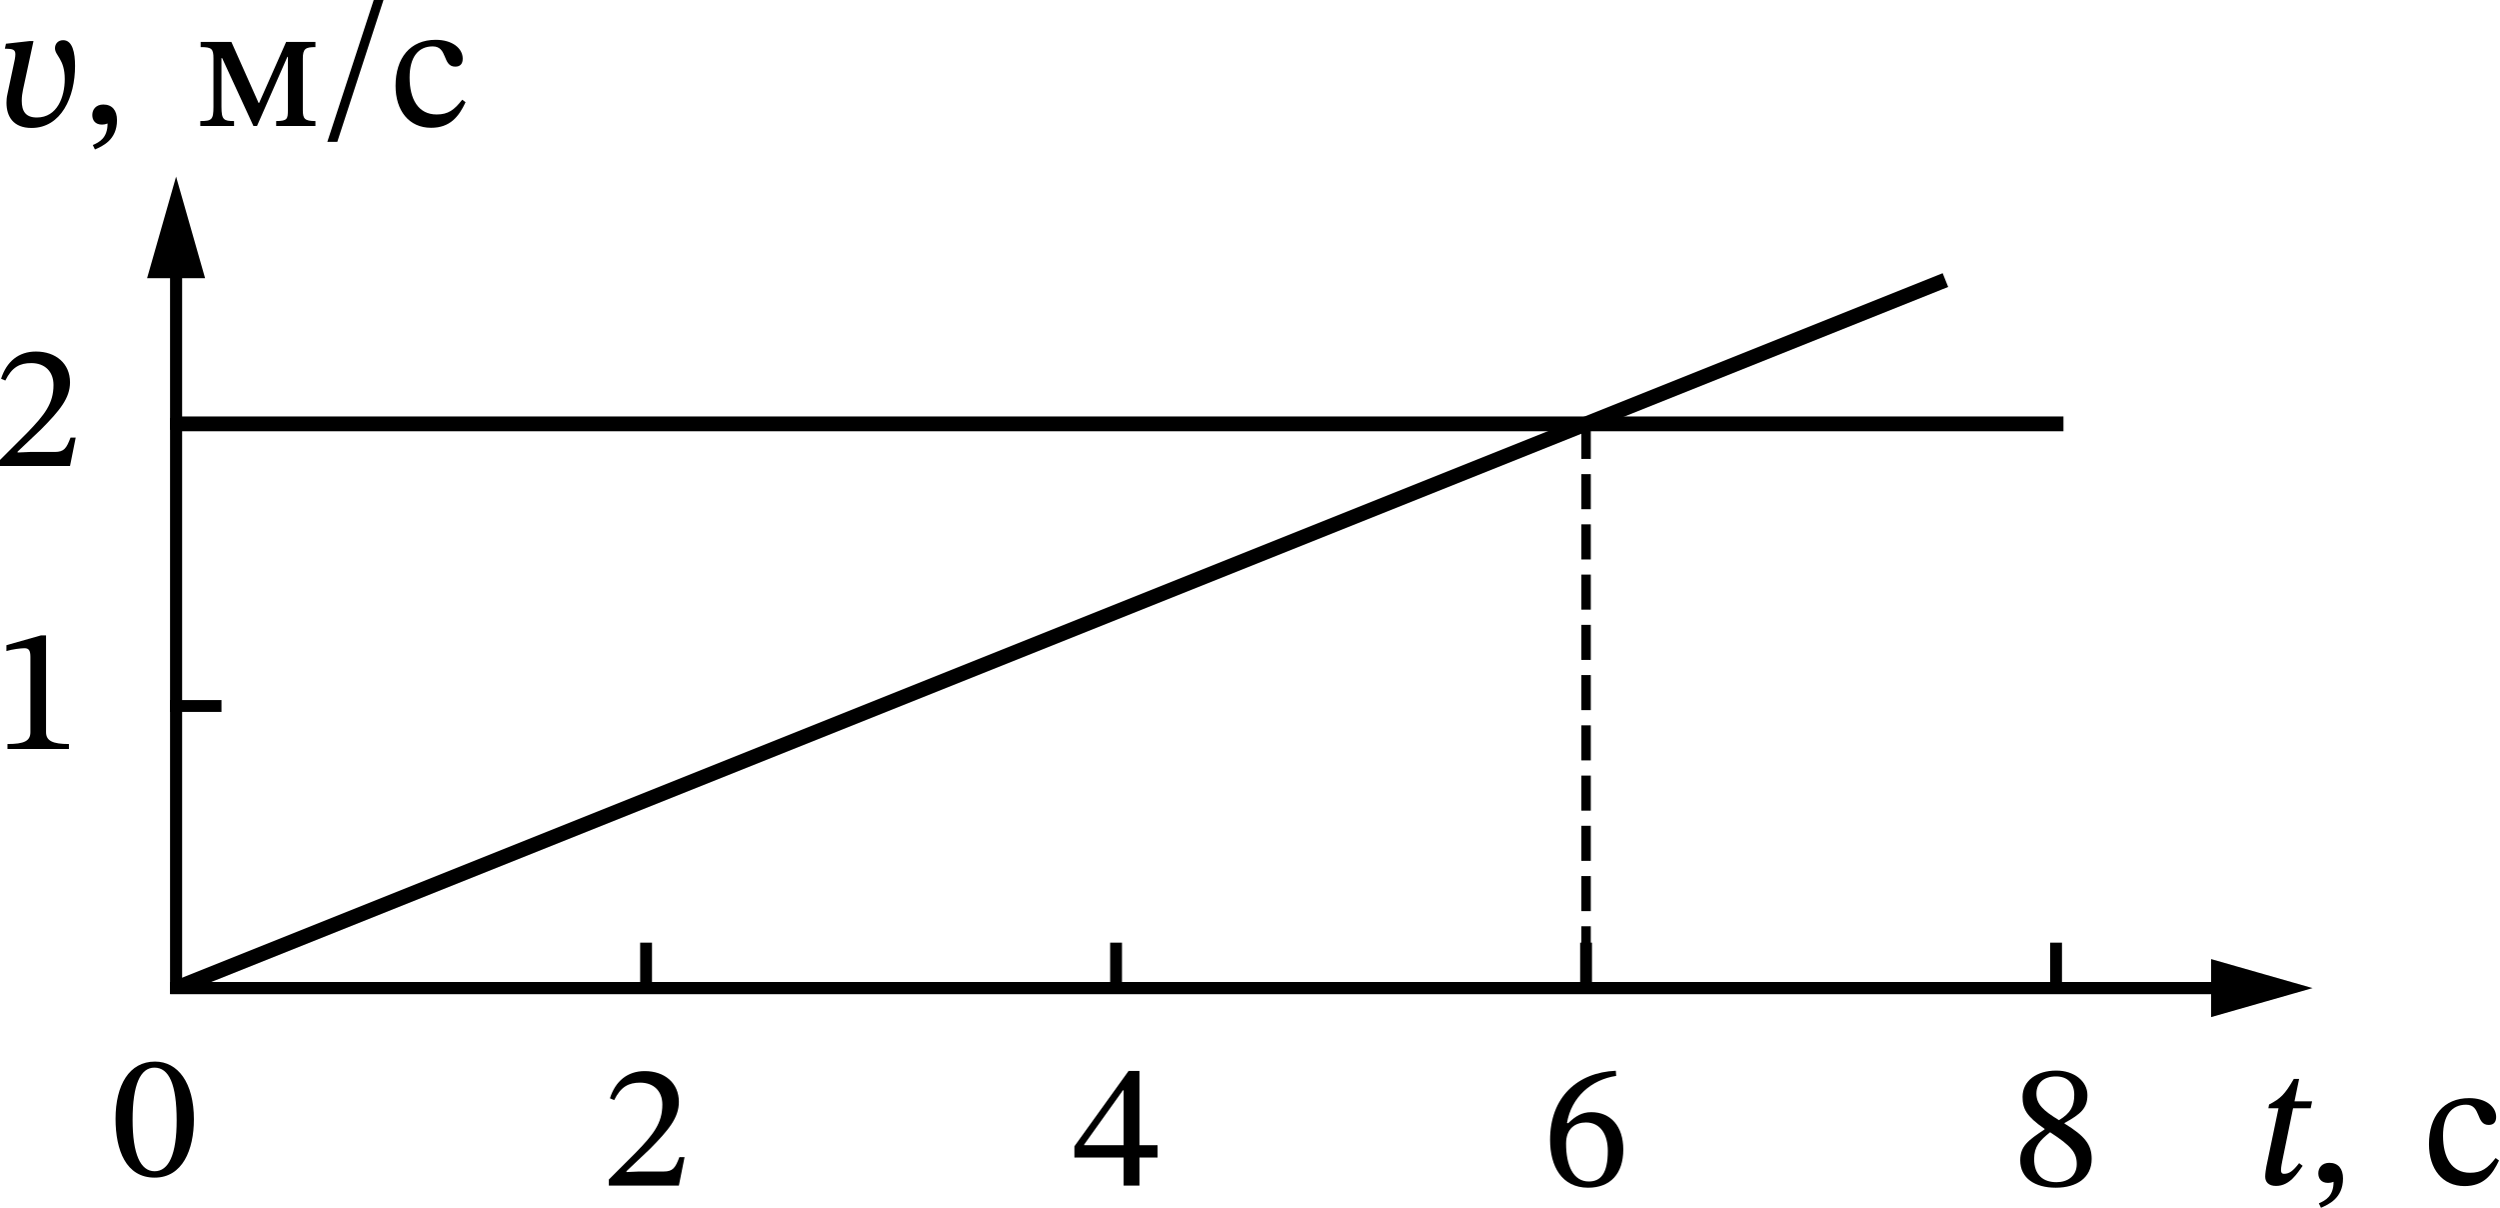
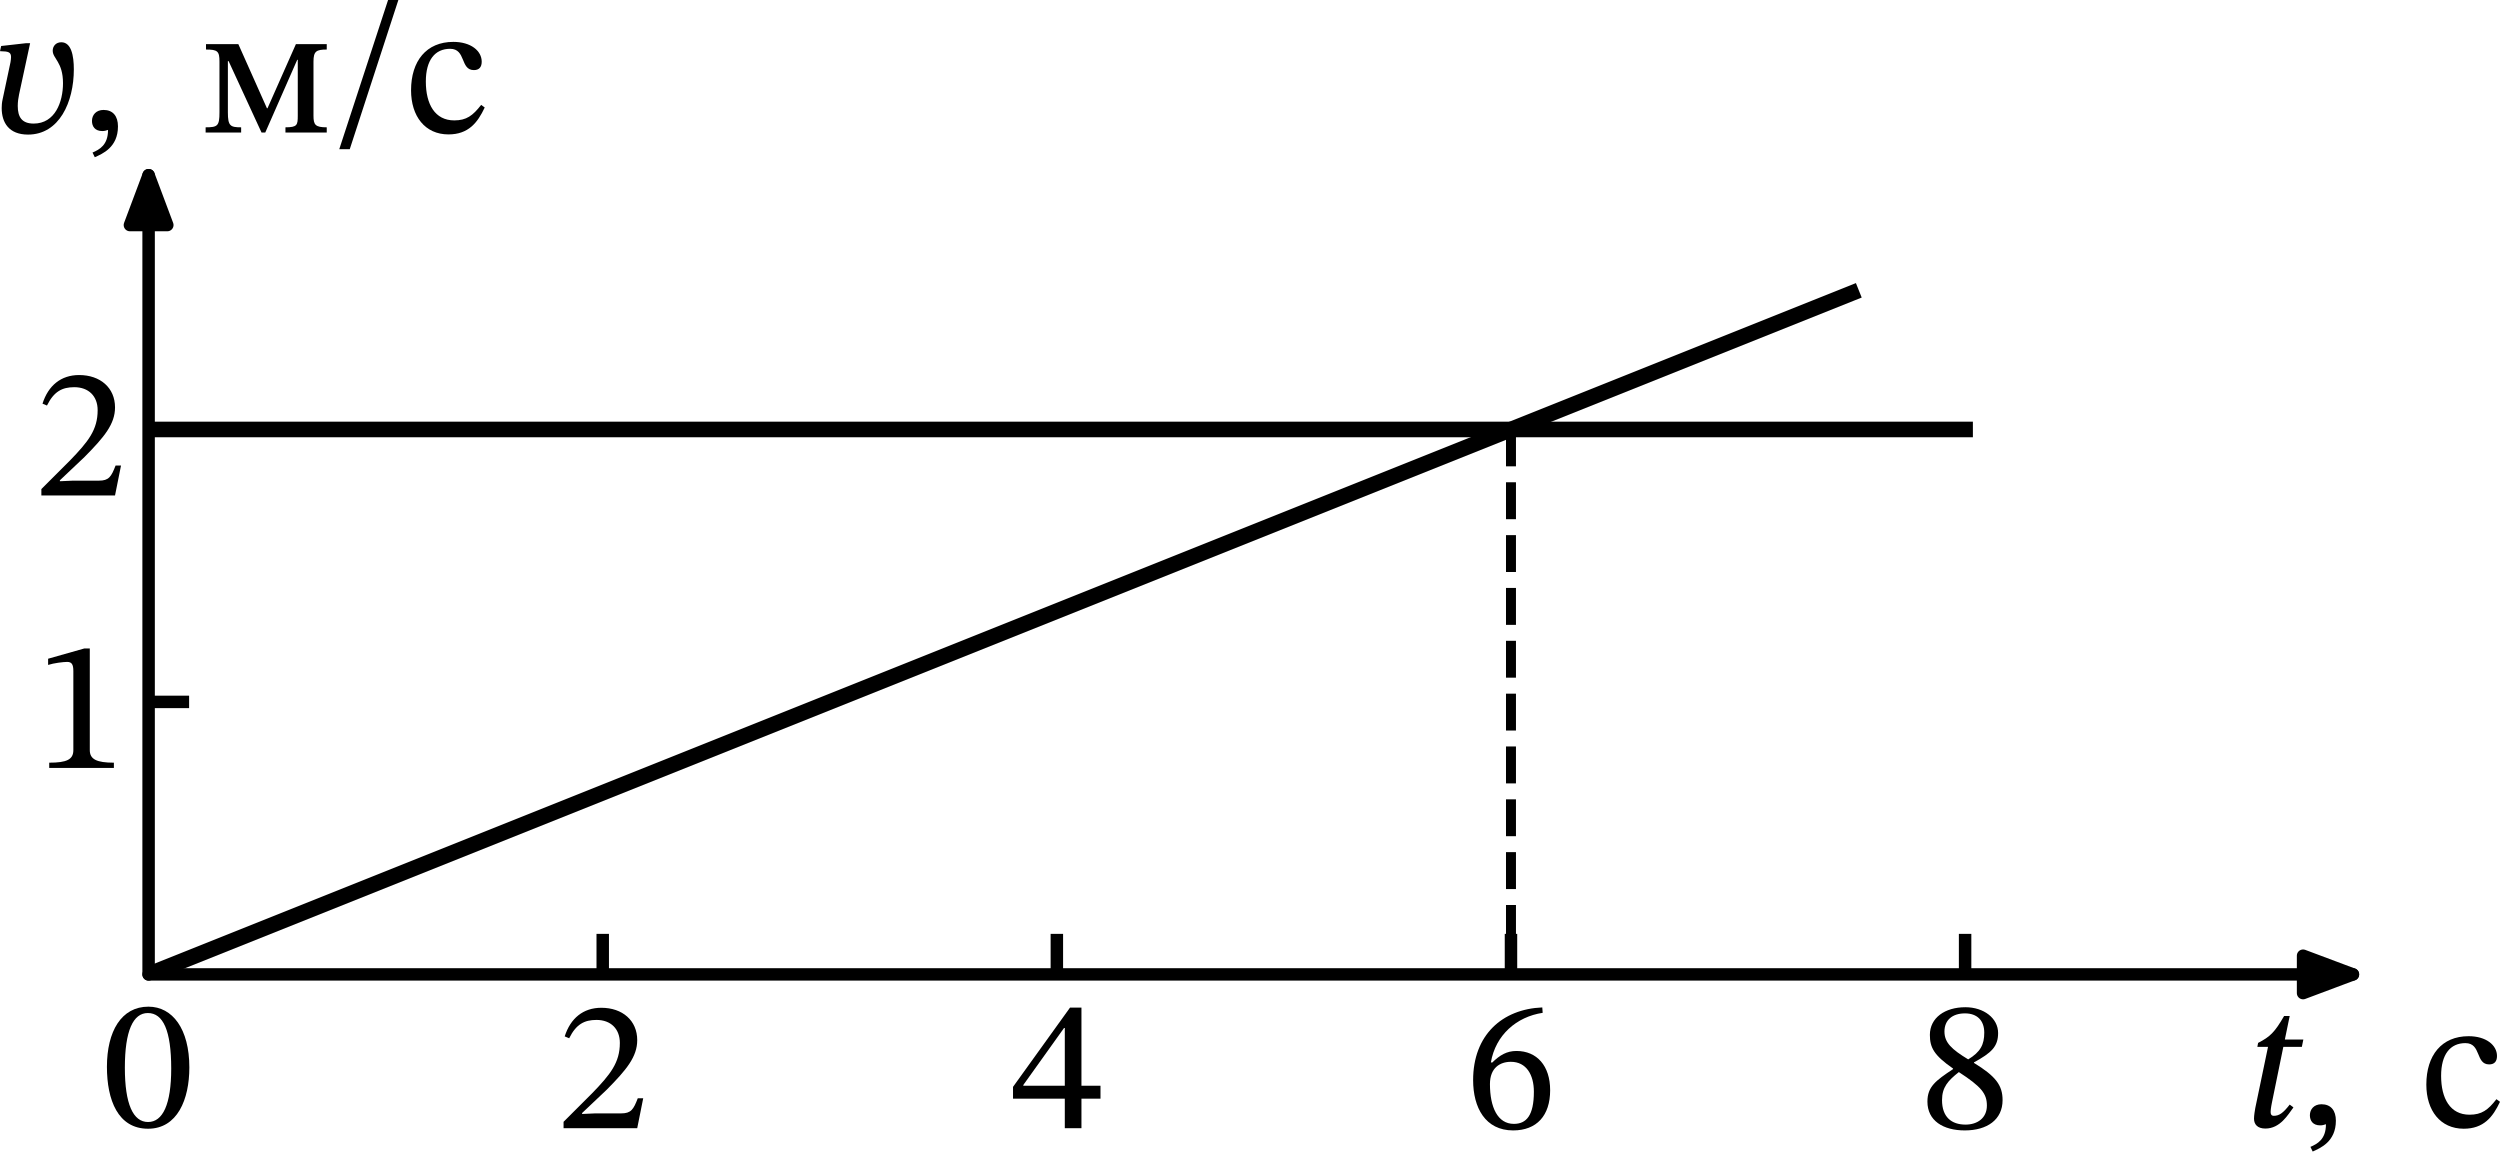
- <svg xmlns="http://www.w3.org/2000/svg" xmlns:xlink="http://www.w3.org/1999/xlink" width="421.966pt" height="203.859pt" viewBox="0 0 421.966 203.859" version="1.1" id="svg28">
+ <svg xmlns="http://www.w3.org/2000/svg" xmlns:xlink="http://www.w3.org/1999/xlink" width="401.221pt" height="184.808pt" viewBox="0 0 401.221 184.808" version="1.1" id="svg28">
  <defs id="defs1">
    <style type="text/css" id="style1">*{stroke-linejoin: round; stroke-linecap: butt}</style>
  </defs>
-   <g id="figure_1" transform="translate(-8.339063,-7.078125)">
+   <g id="figure_1" transform="translate(-9.089063,-7.078125)">
    <g id="axes_1">
-       <g id="matplotlib.axis_1" />
-       <g id="matplotlib.axis_2" />
-       <g id="line2d_1">
-         <path d="m 38.072,78.624 h 317.44" clip-path="url(#pd26c76202c)" style="fill:none;stroke:#000000;stroke-width:2.5;stroke-linecap:square" id="path3" />
+       <g id="matplotlib.axis_1">
+         <g id="xtick_1">
+           <g id="line2d_1">
+             <defs id="defs2">
+               <path id="mfc7b6f056a" d="M 0,0 V -6.5" style="stroke:#000000;stroke-width:2" />
+             </defs>
+             <g id="g2">
+               <use xlink:href="#mfc7b6f056a" x="105.82" y="163.458" style="stroke:#000000;stroke-width:2" id="use2" />
+             </g>
+           </g>
+           <g id="text_1">
+             <g transform="matrix(0.3,0,0,-0.3,98.39541,188.1363)" id="g3">
+               <defs id="defs3">
+                 <path id="STIXTwoText-Regular-32" d="m 2765,0 205,1024 H 2784 C 2637,640 2554,506 2214,506 H 1325 L 877,486 v 32 l 845,800 c 678,685 1043,1127 1043,1696 0,672 -506,1108 -1229,1108 -621,0 -1056,-359 -1254,-980 l 153,-64 c 237,480 519,628 935,628 492,0 800,-308 800,-788 0,-672 -320,-1075 -954,-1728 L 243,218 V 0 Z" transform="scale(0.015625)" />
+               </defs>
+               <use xlink:href="#STIXTwoText-Regular-32" id="use3" />
+             </g>
+           </g>
+         </g>
+         <g id="xtick_2">
+           <g id="line2d_2">
+             <g id="g4">
+               <use xlink:href="#mfc7b6f056a" x="178.702" y="163.458" style="stroke:#000000;stroke-width:2" id="use4" />
+             </g>
+           </g>
+           <g id="text_2">
+             <g transform="matrix(0.3,0,0,-0.3,171.277,188.1363)" id="g5">
+               <defs id="defs4">
+                 <path id="STIXTwoText-Regular-34" d="m 2426,0 v 1011 h 652 v 442 H 2426 V 4128 H 2035 L 83,1414 V 1011 H 1856 V 0 Z M 435,1478 1830,3430 h 26 V 1453 H 435 Z" transform="scale(0.015625)" />
+               </defs>
+               <use xlink:href="#STIXTwoText-Regular-34" id="use5" />
+             </g>
+           </g>
+         </g>
+         <g id="xtick_3">
+           <g id="line2d_3">
+             <g id="g6">
+               <use xlink:href="#mfc7b6f056a" x="251.584" y="163.458" style="stroke:#000000;stroke-width:2" id="use6" />
+             </g>
+           </g>
+           <g id="text_3">
+             <g transform="matrix(0.3,0,0,-0.3,244.1587,188.1363)" id="g7">
+               <defs id="defs6">
+                 <path id="STIXTwoText-Regular-36" d="m 1658,-77 c 806,0 1267,506 1267,1376 0,839 -455,1344 -1152,1344 -333,0 -570,-141 -832,-397 l -45,7 c 160,934 877,1561 1773,1696 l -13,185 C 1280,4077 288,3187 288,1645 288,704 704,-77 1658,-77 Z m 25,224 c -557,0 -819,570 -819,1363 0,557 346,762 717,762 531,0 787,-448 787,-1024 0,-813 -256,-1101 -685,-1101 z" transform="scale(0.015625)" />
+               </defs>
+               <use xlink:href="#STIXTwoText-Regular-36" id="use7" />
+             </g>
+           </g>
+         </g>
+         <g id="xtick_4">
+           <g id="line2d_4">
+             <g id="g8">
+               <use xlink:href="#mfc7b6f056a" x="324.465" y="163.458" style="stroke:#000000;stroke-width:2" id="use8" />
+             </g>
+           </g>
+           <g id="text_4">
+             <g transform="matrix(0.3,0,0,-0.3,317.0403,188.1363)" id="g9">
+               <defs id="defs8">
+                 <path id="STIXTwoText-Regular-38" d="m 1574,-77 c 762,0 1293,365 1293,1037 0,512 -237,819 -979,1274 v 19 c 595,326 826,537 826,1005 0,505 -487,883 -1120,883 -704,0 -1216,-365 -1216,-947 0,-436 140,-698 793,-1152 v -20 C 576,1626 294,1421 294,909 294,256 832,-77 1574,-77 Z m -204,1997 c 768,-499 960,-736 960,-1146 0,-435 -333,-652 -730,-652 -486,0 -806,262 -806,838 0,442 204,666 576,960 z m 320,435 c -570,346 -813,576 -813,954 0,390 269,621 704,621 409,0 659,-237 659,-660 0,-409 -128,-659 -550,-915 z" transform="scale(0.015625)" />
+               </defs>
+               <use xlink:href="#STIXTwoText-Regular-38" id="use9" />
+             </g>
+           </g>
+         </g>
+         <g id="xtick_5">
+           <g id="line2d_5" />
+           <g id="text_5">
+             <g transform="matrix(0.3,0,0,-0.3,369.2088,188.1363)" id="g13">
+               <defs id="defs9">
+                 <path id="STIXTwoText-Italic-74" d="m 736,-58 c 506,0 774,474 960,724 l -128,96 C 1344,474 1210,378 1024,378 c -90,0 -109,64 -109,134 0,109 45,320 45,320 l 390,1907 h 634 l 51,250 h -633 l 166,806 H 1376 C 1056,3238 896,3085 486,2874 L 461,2739 H 826 L 390,646 C 378,582 346,390 346,282 346,83 467,-58 736,-58 Z" transform="scale(0.015625)" />
+                 <path id="STIXTwoText-Regular-2c" d="m 448,-845 c 256,115 794,333 794,1056 0,352 -173,563 -493,563 C 493,774 352,602 352,397 352,211 454,51 704,51 c 70,0 128,13 198,39 0,-519 -294,-672 -531,-775 z" transform="scale(0.015625)" />
+                 <path id="STIXTwoText-Regular-20" transform="scale(0.015625)" d="" />
+                 <path id="STIXTwoText-Regular-441" d="M 2611,947 C 2323,576 2106,416 1690,416 c -660,0 -973,550 -973,1331 0,736 313,1120 832,1120 550,0 339,-729 813,-729 179,0 268,102 268,288 0,371 -371,678 -972,678 C 736,3104 211,2451 211,1446 211,557 691,-64 1491,-64 c 685,0 999,403 1242,922 z" transform="scale(0.015625)" />
+               </defs>
+               <use xlink:href="#STIXTwoText-Italic-74" transform="translate(0,0.703125)" id="use10" />
+               <use xlink:href="#STIXTwoText-Regular-2c" transform="translate(29.79999,0.703125)" id="use11" />
+               <use xlink:href="#STIXTwoText-Regular-20" transform="translate(70.79997,0.703125)" id="use12" />
+               <use xlink:href="#STIXTwoText-Regular-441" transform="translate(94.29995,0.703125)" id="use13" />
+             </g>
+           </g>
+         </g>
+         <g id="xtick_6">
+           <g id="line2d_6" />
+           <g id="text_6">
+             <g transform="matrix(0.3,0,0,-0.3,25.43878,188.1363)" id="g14">
+               <defs id="defs13">
+                 <path id="STIXTwoText-Regular-30" d="m 1581,-70 c 1005,0 1414,1004 1414,2099 0,1318 -576,2080 -1401,2080 C 666,4109 173,3264 173,2048 173,915 550,-70 1581,-70 Z m 0,230 c -512,0 -794,614 -794,1856 0,1267 282,1875 787,1875 525,0 800,-601 800,-1901 C 2374,762 2086,160 1581,160 Z" transform="scale(0.015625)" />
+               </defs>
+               <use xlink:href="#STIXTwoText-Regular-30" transform="translate(0,0.796875)" id="use14" />
+             </g>
+           </g>
+         </g>
      </g>
-       <g id="line2d_2">
-         <path d="m 38.072,173.856 297.6,-119.04" clip-path="url(#pd26c76202c)" style="fill:none;stroke:#000000;stroke-width:2.5;stroke-linecap:square" id="path4" />
-       </g>
-       <g id="line2d_3">
-         <path d="m 276.152,78.624 v 95.232" clip-path="url(#pd26c76202c)" style="fill:none;stroke:#000000;stroke-width:1.6;stroke-dasharray:5.92, 2.56;stroke-dashoffset:0" id="path5" />
-       </g>
-       <g id="line2d_4">
-         <path d="m 117.432,173.856 v -6.666" style="fill:none;stroke:#000000;stroke-width:2;stroke-linecap:square" id="path6" />
-       </g>
-       <g id="line2d_5">
-         <path d="m 196.792,173.856 v -6.666" style="fill:none;stroke:#000000;stroke-width:2;stroke-linecap:square" id="path7" />
-       </g>
-       <g id="line2d_6">
-         <path d="m 276.152,173.856 v -6.666" style="fill:none;stroke:#000000;stroke-width:2;stroke-linecap:square" id="path8" />
-       </g>
-       <g id="line2d_7">
-         <path d="m 355.512,173.856 v -6.666" style="fill:none;stroke:#000000;stroke-width:2;stroke-linecap:square" id="path9" />
-       </g>
-       <g id="line2d_8">
-         <path d="M 44.738,126.24 H 38.072" style="fill:none;stroke:#000000;stroke-width:2;stroke-linecap:square" id="path10" />
+       <g id="matplotlib.axis_2">
+         <g id="ytick_1">
+           <g id="line2d_7">
+             <defs id="defs14">
+               <path id="ma71b86227d" d="M 0,0 H 6.5" style="stroke:#000000;stroke-width:2" />
+             </defs>
+             <g id="g15">
+               <use xlink:href="#ma71b86227d" x="32.939" y="119.729" style="stroke:#000000;stroke-width:2" id="use15" />
+             </g>
+           </g>
+           <g id="text_7">
+             <g transform="matrix(0.3,0,0,-0.3,14.58878,130.3183)" id="g16">
+               <defs id="defs15">
+                 <path id="STIXTwoText-Regular-31" d="m 2726,0 v 179 c -588,0 -825,115 -825,429 V 4090 H 1715 L 474,3738 v -212 c 198,64 524,103 652,103 160,0 212,-90 212,-314 V 608 C 1338,288 1114,179 512,179 V 0 Z" transform="scale(0.015625)" />
+               </defs>
+               <use xlink:href="#STIXTwoText-Regular-31" id="use16" />
+             </g>
+           </g>
+         </g>
+         <g id="ytick_2">
+           <g id="line2d_8">
+             <g id="g17">
+               <use xlink:href="#ma71b86227d" x="32.939" y="76" style="stroke:#000000;stroke-width:2" id="use17" />
+             </g>
+           </g>
+           <g id="text_8">
+             <g transform="matrix(0.3,0,0,-0.3,14.58878,86.58932)" id="g18">
+               <use xlink:href="#STIXTwoText-Regular-32" id="use18" />
+             </g>
+           </g>
+         </g>
      </g>
      <g id="line2d_9">
-         <path d="M 44.738,78.624 H 38.072" style="fill:none;stroke:#000000;stroke-width:2;stroke-linecap:square" id="path11" />
+         <path d="M 32.939,76 H 324.465" clip-path="url(#p4532f7a807)" style="fill:none;stroke:#000000;stroke-width:2.5;stroke-linecap:square" id="path18" />
      </g>
-       <g id="text_1">
-         <g transform="matrix(0.3,0,0,-0.3,110.007,207.1872)" id="g11">
-           <defs id="defs11">
-             <path id="STIXTwoText-Regular-32" d="m 2765,0 205,1024 H 2784 C 2637,640 2554,506 2214,506 H 1325 L 877,486 v 32 l 845,800 c 678,685 1043,1127 1043,1696 0,672 -506,1108 -1229,1108 -621,0 -1056,-359 -1254,-980 l 153,-64 c 237,480 519,628 935,628 492,0 800,-308 800,-788 0,-672 -320,-1075 -954,-1728 L 243,218 V 0 Z" transform="scale(0.015625)" />
-           </defs>
-           <use xlink:href="#STIXTwoText-Regular-32" id="use11" />
-         </g>
+       <g id="line2d_10">
+         <path d="M 32.939,163.458 306.245,54.136" clip-path="url(#p4532f7a807)" style="fill:none;stroke:#000000;stroke-width:2.5;stroke-linecap:square" id="path19" />
      </g>
-       <g id="text_2">
-         <g transform="matrix(0.3,0,0,-0.3,189.367,207.1872)" id="g12">
-           <defs id="defs12">
-             <path id="STIXTwoText-Regular-34" d="m 2426,0 v 1011 h 652 v 442 H 2426 V 4128 H 2035 L 83,1414 V 1011 H 1856 V 0 Z M 435,1478 1830,3430 h 26 V 1453 H 435 Z" transform="scale(0.015625)" />
-           </defs>
-           <use xlink:href="#STIXTwoText-Regular-34" id="use12" />
-         </g>
+       <g id="line2d_11">
+         <path d="M 251.584,76 V 163.458" clip-path="url(#p4532f7a807)" style="fill:none;stroke:#000000;stroke-width:1.6;stroke-dasharray:5.92, 2.56;stroke-dashoffset:0" id="path20" />
      </g>
-       <g id="text_3">
-         <g transform="matrix(0.3,0,0,-0.3,268.727,207.1872)" id="g13">
-           <defs id="defs13">
-             <path id="STIXTwoText-Regular-36" d="m 1658,-77 c 806,0 1267,506 1267,1376 0,839 -455,1344 -1152,1344 -333,0 -570,-141 -832,-397 l -45,7 c 160,934 877,1561 1773,1696 l -13,185 C 1280,4077 288,3187 288,1645 288,704 704,-77 1658,-77 Z m 25,224 c -557,0 -819,570 -819,1363 0,557 346,762 717,762 531,0 787,-448 787,-1024 0,-813 -256,-1101 -685,-1101 z" transform="scale(0.015625)" />
-           </defs>
-           <use xlink:href="#STIXTwoText-Regular-36" id="use13" />
-         </g>
-       </g>
-       <g id="text_4">
-         <g transform="matrix(0.3,0,0,-0.3,348.087,207.1872)" id="g14">
-           <defs id="defs14">
-             <path id="STIXTwoText-Regular-38" d="m 1574,-77 c 762,0 1293,365 1293,1037 0,512 -237,819 -979,1274 v 19 c 595,326 826,537 826,1005 0,505 -487,883 -1120,883 -704,0 -1216,-365 -1216,-947 0,-436 140,-698 793,-1152 v -20 C 576,1626 294,1421 294,909 294,256 832,-77 1574,-77 Z m -204,1997 c 768,-499 960,-736 960,-1146 0,-435 -333,-652 -730,-652 -486,0 -806,262 -806,838 0,442 204,666 576,960 z m 320,435 c -570,346 -813,576 -813,954 0,390 269,621 704,621 409,0 659,-237 659,-660 0,-409 -128,-659 -550,-915 z" transform="scale(0.015625)" />
-           </defs>
-           <use xlink:href="#STIXTwoText-Regular-38" id="use14" />
-         </g>
-       </g>
-       <g id="text_5">
-         <g transform="matrix(0.3,0,0,-0.3,7.2,133.5291)" id="g15">
-           <defs id="defs15">
-             <path id="STIXTwoText-Regular-31" d="m 2726,0 v 179 c -588,0 -825,115 -825,429 V 4090 H 1715 L 474,3738 v -212 c 198,64 524,103 652,103 160,0 212,-90 212,-314 V 608 C 1338,288 1114,179 512,179 V 0 Z" transform="scale(0.015625)" />
-           </defs>
-           <use xlink:href="#STIXTwoText-Regular-31" transform="translate(0,0.09375)" id="use15" />
-         </g>
-       </g>
-       <g id="text_6">
-         <g transform="matrix(0.3,0,0,-0.3,7.2,85.91306)" id="g16">
-           <use xlink:href="#STIXTwoText-Regular-32" transform="translate(0,0.59375)" id="use16" />
-         </g>
-       </g>
-       <g id="text_7">
-         <g transform="matrix(0.3,0,0,-0.3,389.204,207.1872)" id="g20">
-           <defs id="defs16">
-             <path id="STIXTwoText-Italic-74" d="m 736,-58 c 506,0 774,474 960,724 l -128,96 C 1344,474 1210,378 1024,378 c -90,0 -109,64 -109,134 0,109 45,320 45,320 l 390,1907 h 634 l 51,250 h -633 l 166,806 H 1376 C 1056,3238 896,3085 486,2874 L 461,2739 H 826 L 390,646 C 378,582 346,390 346,282 346,83 467,-58 736,-58 Z" transform="scale(0.015625)" />
-             <path id="STIXTwoText-Regular-2c" d="m 448,-845 c 256,115 794,333 794,1056 0,352 -173,563 -493,563 C 493,774 352,602 352,397 352,211 454,51 704,51 c 70,0 128,13 198,39 0,-519 -294,-672 -531,-775 z" transform="scale(0.015625)" />
-             <path id="STIXTwoText-Regular-20" transform="scale(0.015625)" d="" />
-             <path id="STIXTwoText-Regular-441" d="M 2611,947 C 2323,576 2106,416 1690,416 c -660,0 -973,550 -973,1331 0,736 313,1120 832,1120 550,0 339,-729 813,-729 179,0 268,102 268,288 0,371 -371,678 -972,678 C 736,3104 211,2451 211,1446 211,557 691,-64 1491,-64 c 685,0 999,403 1242,922 z" transform="scale(0.015625)" />
-           </defs>
-           <use xlink:href="#STIXTwoText-Italic-74" transform="translate(0,0.703125)" id="use17" />
-           <use xlink:href="#STIXTwoText-Regular-2c" transform="translate(29.79999,0.703125)" id="use18" />
-           <use xlink:href="#STIXTwoText-Regular-20" transform="translate(70.79997,0.703125)" id="use19" />
-           <use xlink:href="#STIXTwoText-Regular-441" transform="translate(94.29995,0.703125)" id="use20" />
-         </g>
-       </g>
-       <g id="text_8">
-         <g transform="matrix(0.3,0,0,-0.3,7.272,28.37813)" id="g26">
+       <g id="text_9">
+         <g transform="matrix(0.3,0,0,-0.3,7.2,28.37813)" id="g25">
          <defs id="defs20">
            <path id="STIXTwoText-Italic-28b" d="m 1363,-70 c 1069,0 1568,1113 1568,2233 0,474 -89,928 -429,928 -185,0 -294,-134 -294,-288 0,-275 352,-384 352,-1113 0,-640 -269,-1383 -1005,-1383 -403,0 -544,224 -544,602 0,141 19,275 45,397 l 378,1753 h -141 l -851,-96 -39,-179 h 32 c 243,-6 346,-26 346,-198 0,-45 -7,-109 -19,-180 L 493,1139 C 467,1030 461,915 461,838 461,339 710,-70 1363,-70 Z" transform="scale(0.015625)" />
            <path id="STIXTwoText-Regular-43c" d="m 1331,0 v 179 c -371,0 -454,45 -454,512 v 1754 h 25 L 2029,0 h 128 l 1094,2490 h 19 V 576 c 0,-320 -19,-397 -422,-397 V 0 h 1414 v 179 c -390,0 -454,83 -454,397 v 1850 c 0,358 96,416 454,416 v 185 H 3206 L 2234,832 h -20 L 1235,3027 H 128 v -185 c 397,0 461,-58 461,-410 V 691 C 589,224 525,179 115,179 V 0 Z" transform="scale(0.015625)" />
            <path id="STIXTwoText-Regular-2f" d="M 589,-570 2253,4538 H 1901 L 230,-570 Z" transform="scale(0.015625)" />
          </defs>
-           <use xlink:href="#STIXTwoText-Italic-28b" transform="translate(0,0.09375)" id="use21" />
-           <use xlink:href="#STIXTwoText-Regular-2c" transform="translate(49.99999,0.09375)" id="use22" />
-           <use xlink:href="#STIXTwoText-Regular-20" transform="translate(90.99997,0.09375)" id="use23" />
-           <use xlink:href="#STIXTwoText-Regular-43c" transform="translate(114.4999,0.09375)" id="use24" />
-           <use xlink:href="#STIXTwoText-Regular-2f" transform="translate(184.1999,0.09375)" id="use25" />
-           <use xlink:href="#STIXTwoText-Regular-441" transform="translate(222.8999,0.09375)" id="use26" />
-         </g>
-       </g>
-       <g id="text_9">
-         <g transform="matrix(0.3,0,0,-0.3,27.04,205.7587)" id="g27">
-           <defs id="defs26">
-             <path id="STIXTwoText-Regular-30" d="m 1581,-70 c 1005,0 1414,1004 1414,2099 0,1318 -576,2080 -1401,2080 C 666,4109 173,3264 173,2048 173,915 550,-70 1581,-70 Z m 0,230 c -512,0 -794,614 -794,1856 0,1267 282,1875 787,1875 525,0 800,-601 800,-1901 C 2374,762 2086,160 1581,160 Z" transform="scale(0.015625)" />
-           </defs>
-           <use xlink:href="#STIXTwoText-Regular-30" transform="translate(0,0.796875)" id="use27" />
+           <use xlink:href="#STIXTwoText-Italic-28b" transform="translate(0,0.09375)" id="use20" />
+           <use xlink:href="#STIXTwoText-Regular-2c" transform="translate(49.99999,0.09375)" id="use21" />
+           <use xlink:href="#STIXTwoText-Regular-20" transform="translate(90.99997,0.09375)" id="use22" />
+           <use xlink:href="#STIXTwoText-Regular-43c" transform="translate(114.4999,0.09375)" id="use23" />
+           <use xlink:href="#STIXTwoText-Regular-2f" transform="translate(184.1999,0.09375)" id="use24" />
+           <use xlink:href="#STIXTwoText-Regular-441" transform="translate(222.8999,0.09375)" id="use25" />
        </g>
      </g>
      <g id="patch_3">
-         <path d="m 395.192,173.856 -12.499,3.571 v -3.547 H 38.072 v -0.048 h 344.621 v -3.547 z" style="stroke:#000000;stroke-width:2;stroke-linejoin:miter" id="path27" />
+         <path d="m 32.939,163.458 q 178.56,0 353.767,0" style="fill:none;stroke:#000000;stroke-width:2;stroke-linecap:round" id="path25" />
+         <path d="m 378.706,160.458 8,3 -8,3 z" style="stroke:#000000;stroke-width:2;stroke-linecap:round" id="path26" />
      </g>
      <g id="patch_4">
-         <path d="m 38.072,40.531 3.571,12.499 H 38.092 V 173.856 H 38.052 V 53.03 H 34.501 Z" style="stroke:#000000;stroke-width:2;stroke-linejoin:miter" id="path28" />
+         <path d="m 32.939,163.458 q 0,-65.593 0,-128.263" style="fill:none;stroke:#000000;stroke-width:2;stroke-linecap:round" id="path27" />
+         <path d="m 29.939,43.196 3,-8 3,8 z" style="stroke:#000000;stroke-width:2;stroke-linecap:round" id="path28" />
      </g>
    </g>
  </g>
  <defs id="defs28">
-     <clipPath id="pd26c76202c">
-       <rect x="38.072" y="40.531" width="357.12" height="133.325" id="rect28" />
+     <clipPath id="p4532f7a807">
+       <rect x="32.939" y="32.271" width="357.12" height="131.187" id="rect28" />
    </clipPath>
  </defs>
</svg>
